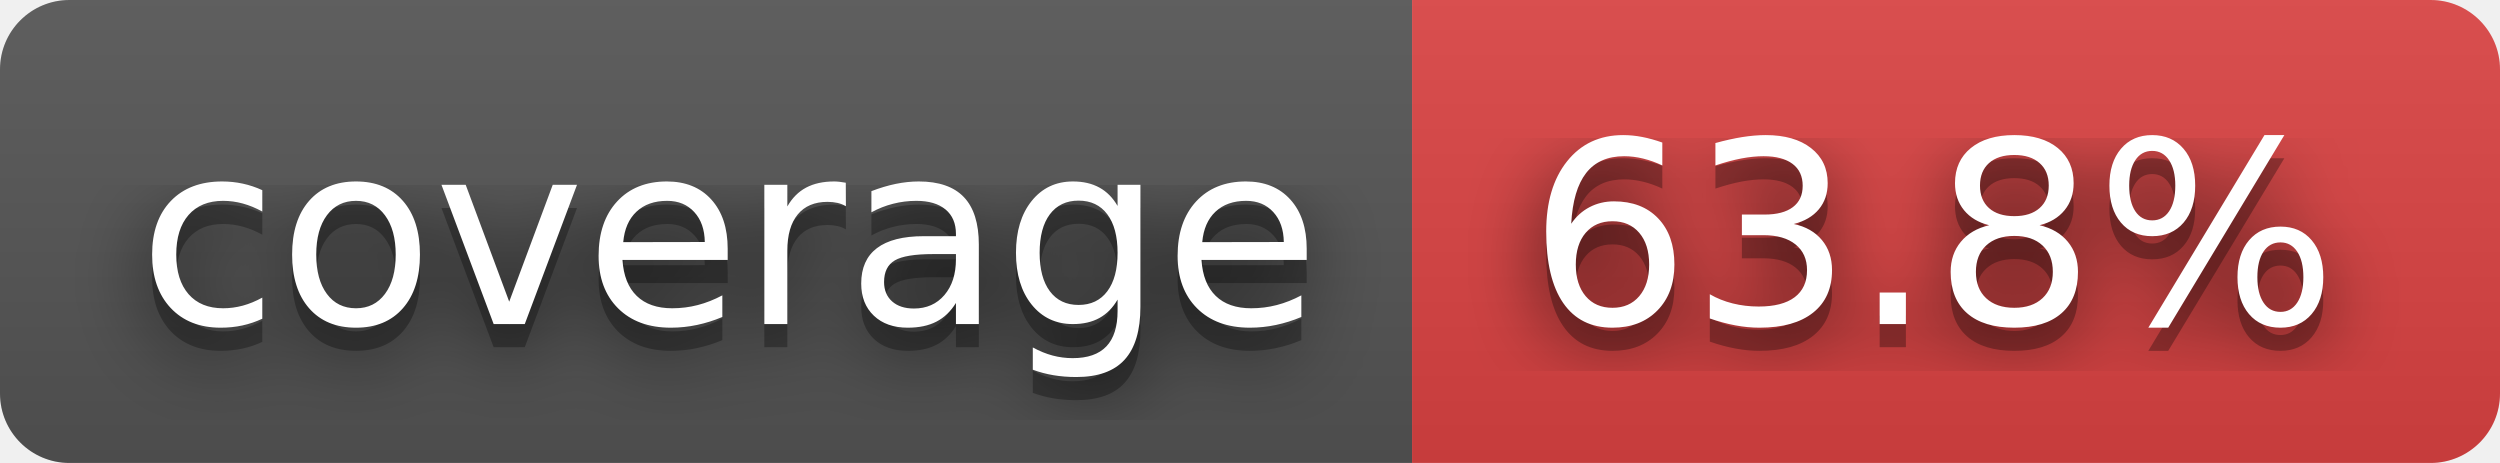
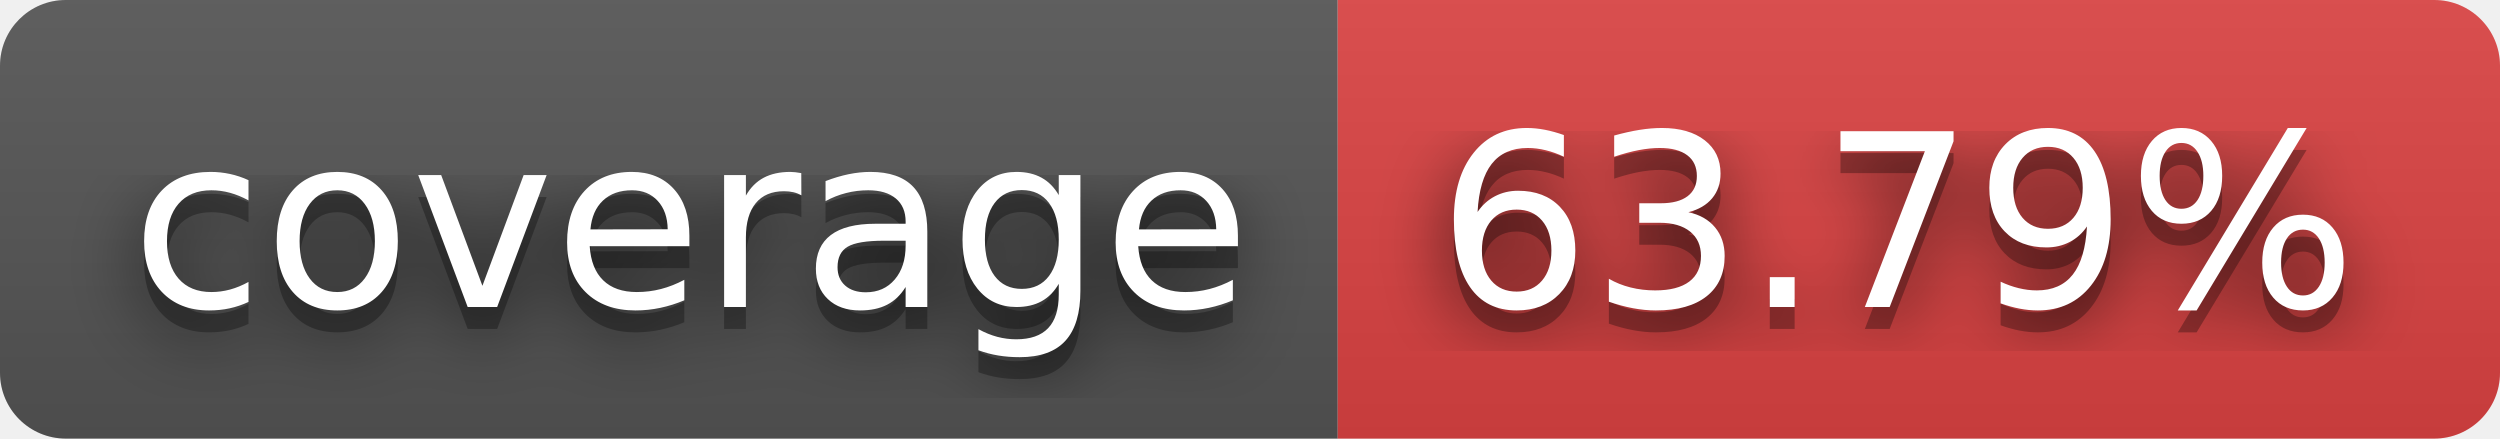
- <svg xmlns="http://www.w3.org/2000/svg" width="108" height="20" role="img" aria-label="coverage: 63.8%">
+ <svg xmlns="http://www.w3.org/2000/svg" width="114" height="20" role="img" aria-label="coverage: 63.79%">
  <filter id="blur">
    <feGaussianBlur stdDeviation="16" />
  </filter>
  <linearGradient id="s" x2="0" y2="100%">
    <stop offset="0" stop-color="#bbb" stop-opacity=".1" />
    <stop offset="1" stop-opacity=".1" />
  </linearGradient>
  <clipPath id="r">
-     <rect width="108" height="20" rx="3" />
+     <rect width="114" height="20" rx="3" />
  </clipPath>
  <g clip-path="url(#r)">
    <rect width="61" height="20" fill="#555" />
-     <rect x="61" width="47" height="20" fill="#dd4343" />
-     <rect width="108" height="20" fill="url(#s)" />
+     <rect x="61" width="53" height="20" fill="#dd4343" />
+     <rect width="114" height="20" fill="url(#s)" />
  </g>
  <g fill="#fff" text-anchor="middle" font-family="Verdana,Geneva,DejaVu Sans,sans-serif" text-rendering="geometricPrecision" font-size="110">
    <g transform="scale(.1)">
      <g aria-hidden="true" fill="#010101">
        <text x="315" y="150" fill-opacity=".8" filter="url(#blur)" textLength="510">coverage</text>
        <text x="315" y="150" fill-opacity=".3" textLength="510">coverage</text>
      </g>
      <text x="315" y="140" textLength="510">coverage</text>
    </g>
    <g transform="scale(.1)">
      <g aria-hidden="true" fill="#010101">
-         <text x="835" y="150" fill-opacity=".8" filter="url(#blur)" textLength="370">63.8%</text>
-         <text x="835" y="150" fill-opacity=".3" textLength="370">63.8%</text>
+         <text x="865" y="150" fill-opacity=".8" filter="url(#blur)" textLength="430">63.79%</text>
+         <text x="865" y="150" fill-opacity=".3" textLength="430">63.79%</text>
      </g>
-       <text x="835" y="140" textLength="370">63.8%</text>
+       <text x="865" y="140" textLength="430">63.79%</text>
    </g>
  </g>
</svg>
